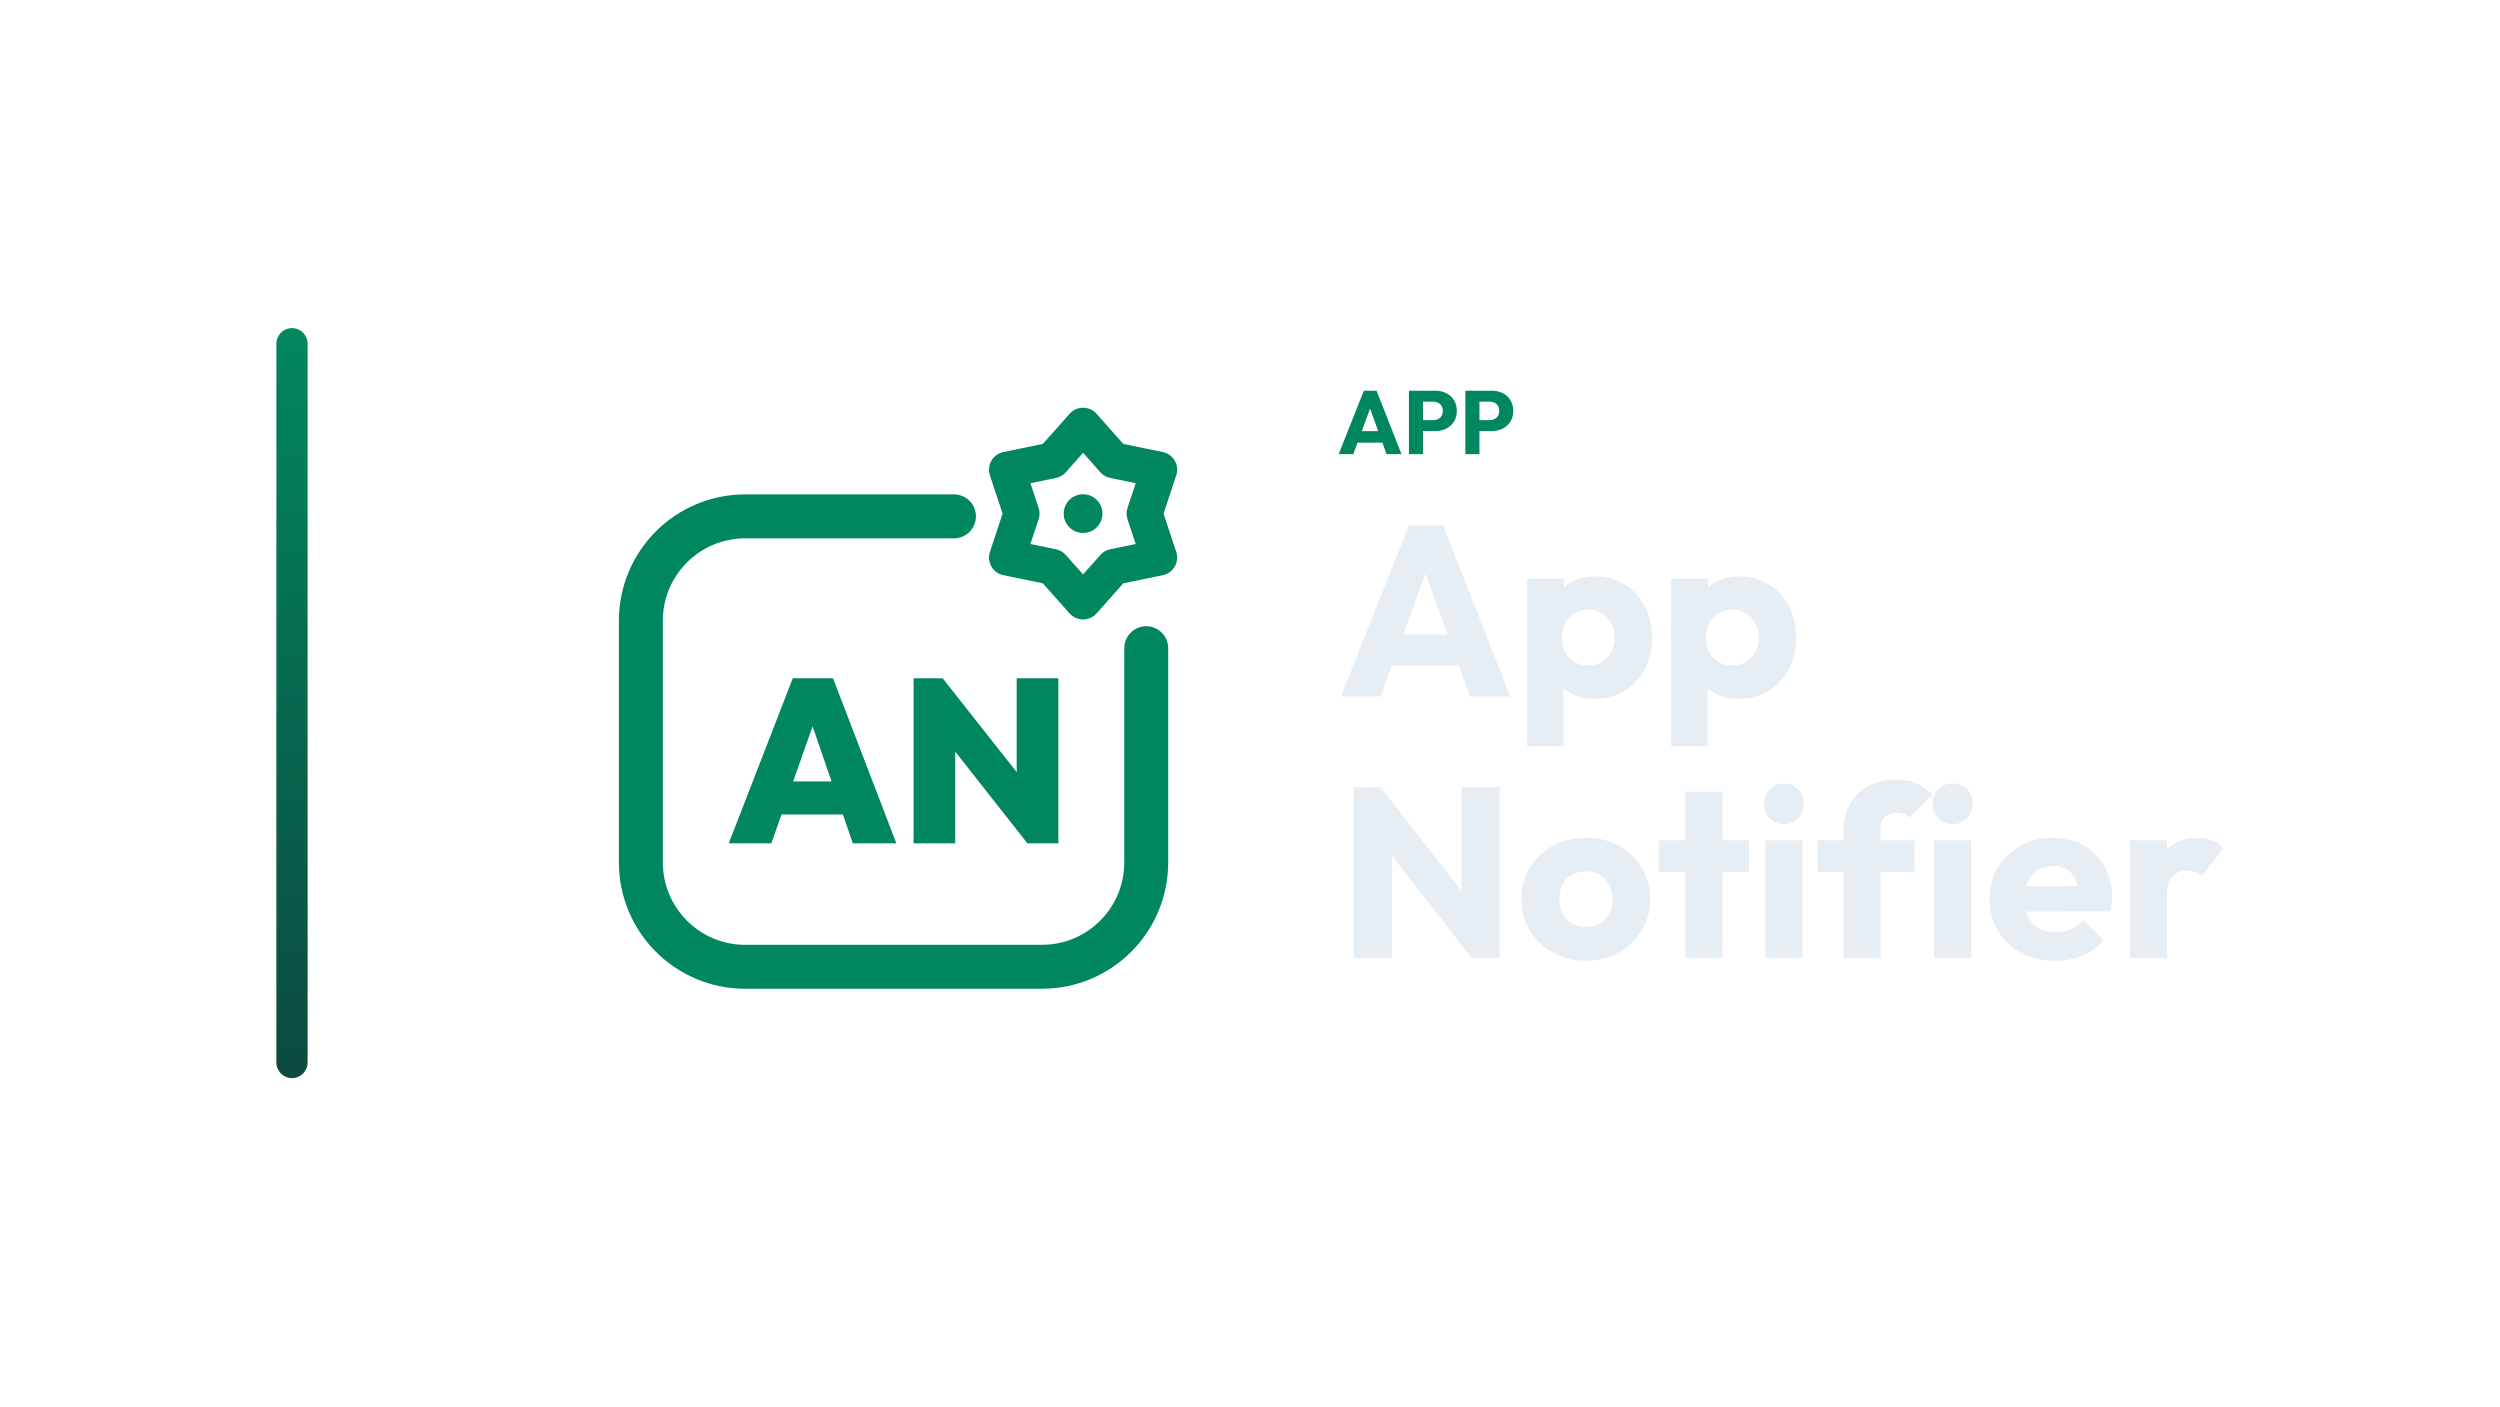
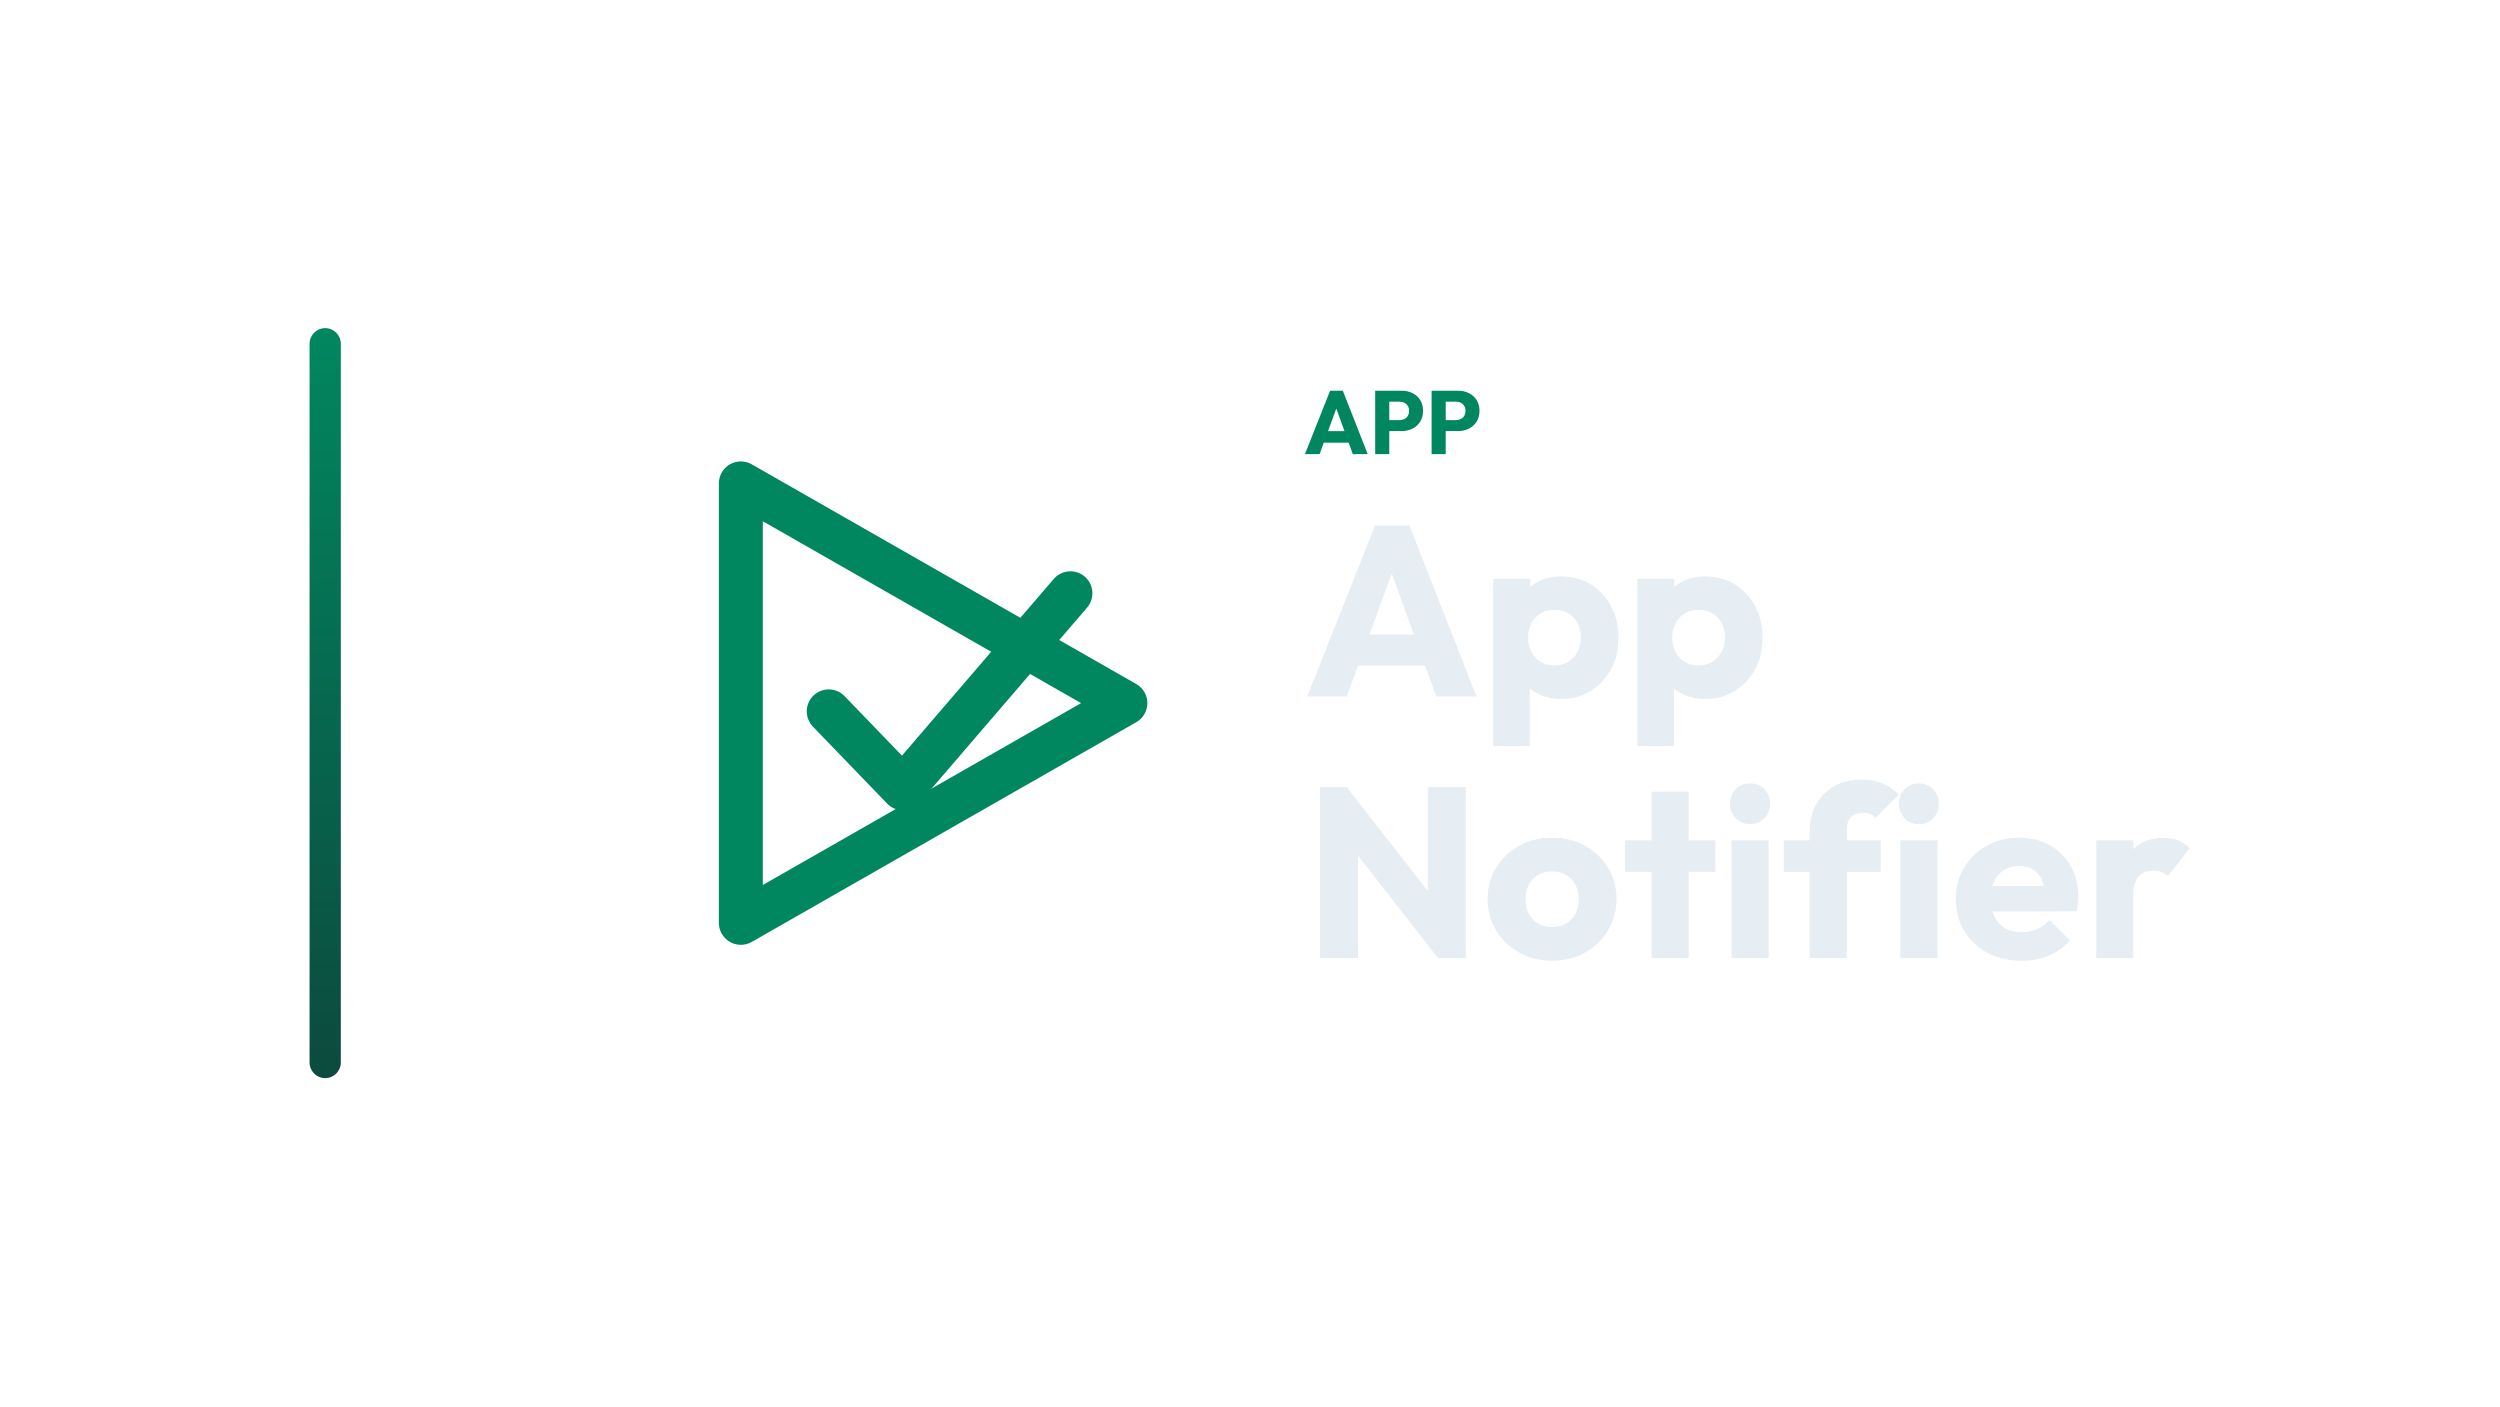
<svg xmlns="http://www.w3.org/2000/svg" width="1280" height="720" viewBox="0 0 1280 720">
-   <g transform="translate(71.5,0.0)">
+   <g transform="translate(88.5,0.0)">
    <defs>
      <linearGradient id="cbRail" x1="0" y1="0" x2="0" y2="1">
        <stop offset="0%" stop-color="#01875F" />
        <stop offset="100%" stop-color="#0C4A3E" />
      </linearGradient>
    </defs>
    <rect x="70" y="168" width="16" height="384" rx="8.0" fill="url(#cbRail)" />
-     <g transform="translate(206,180) scale(0.70312)">
-       <path d="M 300 120 L 148 120 C 106 120 72 154 72 196 L 72 372 C 72 414 106 448 148 448 L 364 448 C 406 448 440 414 440 372 L 440 216" fill="none" stroke="#01875F" stroke-width="32.0" stroke-linecap="round" stroke-linejoin="round" />
-       <polygon points="394.0,54.0 416.4,79.2 449.4,86.0 438.8,118.0 449.4,150.0 416.4,156.8 394.0,182.0 371.6,156.8 338.6,150.0 349.2,118.0 338.6,86.0 371.6,79.2" fill="none" stroke="#01875F" stroke-width="26.2" stroke-linecap="round" stroke-linejoin="round" />
-       <circle cx="394" cy="118" r="14.1" fill="#01875F" stroke="none" />
-       <path d="M136.0 358.085 182.61 237.915H211.932L258.034 358.085H226.339L191.593 257.068H202.61L167.017 358.085ZM164.305 337.068V313.0H230.576V337.068Z" fill="#01875F" stroke="none" />
-       <path d="M270.576 358.085V237.915H291.763L300.915 262.492V358.085ZM353.458 358.085 283.288 268.932 291.763 237.915 362.102 327.068ZM353.458 358.085 345.661 332.831V237.915H376.0V358.085Z" fill="#01875F" stroke="none" />
+     <g transform="translate(198,180) scale(0.70312)">
+       <path d="M 132 96 L 412 256 L 132 416 Z" fill="none" stroke="#01875F" stroke-width="32.0" stroke-linecap="round" stroke-linejoin="round" />
+       <path d="M 196 262 L 250 318 L 372 176" fill="none" stroke="#01875F" stroke-width="32.0" stroke-linecap="round" stroke-linejoin="round" />
    </g>
-     <path d="M613.9 232.53 626.78 200.054H633.312L646.054 232.53H638.418L628.666 205.574H631.288L621.398 232.53ZM621.214 226.642V220.754H638.924V226.642Z" fill="#01875F" stroke="none" />
-     <path d="M655.392 220.708V215.096H662.384Q663.718 215.096 664.822 214.544Q665.926 213.992 666.57 212.934Q667.214 211.876 667.214 210.358Q667.214 208.886 666.57 207.828Q665.926 206.77 664.822 206.218Q663.718 205.666 662.384 205.666H655.392V200.054H663.442Q666.524 200.054 669.008 201.296Q671.492 202.538 672.941 204.861Q674.39 207.184 674.39 210.358Q674.39 213.532 672.941 215.855Q671.492 218.178 669.008 219.443Q666.524 220.708 663.442 220.708ZM649.872 232.53V200.054H657.094V232.53Z" fill="#01875F" stroke="none" />
-     <path d="M684.28 220.708V215.096H691.272Q692.606 215.096 693.71 214.544Q694.814 213.992 695.458 212.934Q696.102 211.876 696.102 210.358Q696.102 208.886 695.458 207.828Q694.814 206.77 693.71 206.218Q692.606 205.666 691.272 205.666H684.28V200.054H692.33Q695.412 200.054 697.896 201.296Q700.38 202.538 701.829 204.861Q703.278 207.184 703.278 210.358Q703.278 213.532 701.829 215.855Q700.38 218.178 697.896 219.443Q695.412 220.708 692.33 220.708ZM678.76 232.53V200.054H685.982V232.53Z" fill="#01875F" stroke="none" />
-     <path d="M615.07 356.61 649.79 269.066H667.398L701.746 356.61H681.162L654.874 283.946H661.942L635.282 356.61ZM634.786 340.738V324.866H682.526V340.738Z" fill="#E6EDF3" stroke="none" />
-     <path d="M745.022 357.85Q738.946 357.85 733.862 355.494Q728.778 353.138 725.554 348.984Q722.33 344.83 721.834 339.498V314.078Q722.33 308.746 725.554 304.406Q728.778 300.066 733.862 297.586Q738.946 295.106 745.022 295.106Q753.578 295.106 760.212 299.198Q766.846 303.29 770.628 310.358Q774.41 317.426 774.41 326.478Q774.41 335.53 770.628 342.598Q766.846 349.666 760.212 353.758Q753.578 357.85 745.022 357.85ZM710.302 382.03V296.346H729.274V311.846L726.174 326.478L729.026 341.11V382.03ZM741.55 340.738Q745.642 340.738 748.68 338.878Q751.718 337.018 753.454 333.794Q755.19 330.57 755.19 326.478Q755.19 322.262 753.454 319.038Q751.718 315.814 748.68 314.016Q745.642 312.218 741.674 312.218Q737.706 312.218 734.668 314.016Q731.63 315.814 729.894 319.038Q728.158 322.262 728.158 326.478Q728.158 330.57 729.832 333.794Q731.506 337.018 734.606 338.878Q737.706 340.738 741.55 340.738Z" fill="#E6EDF3" stroke="none" />
-     <path d="M818.802 357.85Q812.726 357.85 807.642 355.494Q802.558 353.138 799.334 348.984Q796.11 344.83 795.614 339.498V314.078Q796.11 308.746 799.334 304.406Q802.558 300.066 807.642 297.586Q812.726 295.106 818.802 295.106Q827.358 295.106 833.992 299.198Q840.626 303.29 844.408 310.358Q848.19 317.426 848.19 326.478Q848.19 335.53 844.408 342.598Q840.626 349.666 833.992 353.758Q827.358 357.85 818.802 357.85ZM784.082 382.03V296.346H803.054V311.846L799.954 326.478L802.806 341.11V382.03ZM815.33 340.738Q819.422 340.738 822.46 338.878Q825.498 337.018 827.234 333.794Q828.97 330.57 828.97 326.478Q828.97 322.262 827.234 319.038Q825.498 315.814 822.46 314.016Q819.422 312.218 815.454 312.218Q811.486 312.218 808.448 314.016Q805.41 315.814 803.674 319.038Q801.938 322.262 801.938 326.478Q801.938 330.57 803.612 333.794Q805.286 337.018 808.386 338.878Q811.486 340.738 815.33 340.738Z" fill="#E6EDF3" stroke="none" />
-     <path d="M621.642 490.53V402.986H635.282L641.11 420.47V490.53ZM682.03 490.53 630.446 424.438 635.282 402.986 686.866 469.078ZM682.03 490.53 676.822 473.046V402.986H696.29V490.53Z" fill="#E6EDF3" stroke="none" />
-     <path d="M740.434 491.894Q731.134 491.894 723.632 487.74Q716.13 483.586 711.79 476.394Q707.45 469.202 707.45 460.274Q707.45 451.346 711.79 444.278Q716.13 437.21 723.57 433.056Q731.01 428.902 740.434 428.902Q749.858 428.902 757.298 432.994Q764.738 437.086 769.078 444.216Q773.418 451.346 773.418 460.274Q773.418 469.202 769.078 476.394Q764.738 483.586 757.298 487.74Q749.858 491.894 740.434 491.894ZM740.434 474.658Q744.526 474.658 747.626 472.86Q750.726 471.062 752.4 467.776Q754.074 464.49 754.074 460.274Q754.074 456.058 752.338 452.896Q750.602 449.734 747.564 447.936Q744.526 446.138 740.434 446.138Q736.466 446.138 733.366 447.936Q730.266 449.734 728.53 452.958Q726.794 456.182 726.794 460.398Q726.794 464.49 728.53 467.776Q730.266 471.062 733.366 472.86Q736.466 474.658 740.434 474.658Z" fill="#E6EDF3" stroke="none" />
-     <path d="M791.398 490.53V405.342H810.37V490.53ZM777.758 446.386V430.266H824.01V446.386Z" fill="#E6EDF3" stroke="none" />
-     <path d="M832.318 490.53V430.266H851.29V490.53ZM841.866 421.958Q837.402 421.958 834.488 418.92Q831.574 415.882 831.574 411.542Q831.574 407.078 834.488 404.102Q837.402 401.126 841.866 401.126Q846.33 401.126 849.182 404.102Q852.034 407.078 852.034 411.542Q852.034 415.882 849.182 418.92Q846.33 421.958 841.866 421.958Z" fill="#E6EDF3" stroke="none" />
-     <path d="M872.37 490.53V425.058Q872.37 417.742 875.656 411.852Q878.942 405.962 884.894 402.552Q890.846 399.142 899.03 399.142Q905.23 399.142 909.88 401.188Q914.53 403.234 918.002 406.83L906.098 418.734Q904.858 417.494 903.308 416.812Q901.758 416.13 899.65 416.13Q895.806 416.13 893.574 418.362Q891.342 420.594 891.342 424.438V490.53ZM859.102 446.386V430.266H908.702V446.386Z" fill="#E6EDF3" stroke="none" />
-     <path d="M918.746 490.53V430.266H937.718V490.53ZM928.294 421.958Q923.83 421.958 920.916 418.92Q918.002 415.882 918.002 411.542Q918.002 407.078 920.916 404.102Q923.83 401.126 928.294 401.126Q932.758 401.126 935.61 404.102Q938.462 407.078 938.462 411.542Q938.462 415.882 935.61 418.92Q932.758 421.958 928.294 421.958Z" fill="#E6EDF3" stroke="none" />
-     <path d="M980.87 491.894Q971.074 491.894 963.448 487.864Q955.822 483.834 951.482 476.642Q947.142 469.45 947.142 460.398Q947.142 451.346 951.42 444.216Q955.698 437.086 963.014 432.994Q970.33 428.902 979.506 428.902Q988.434 428.902 995.254 432.746Q1002.074 436.59 1005.98 443.41Q1009.886 450.23 1009.886 459.034Q1009.886 460.646 1009.7 462.444Q1009.514 464.242 1009.018 466.598L957.062 466.722V453.702L1000.958 453.578L992.774 459.034Q992.65 453.826 991.162 450.416Q989.674 447.006 986.76 445.208Q983.846 443.41 979.63 443.41Q975.166 443.41 971.88 445.456Q968.594 447.502 966.796 451.222Q964.998 454.942 964.998 460.274Q964.998 465.606 966.92 469.388Q968.842 473.17 972.376 475.216Q975.91 477.262 980.746 477.262Q985.21 477.262 988.806 475.712Q992.402 474.162 995.13 471.062L1005.546 481.478Q1001.082 486.686 994.758 489.29Q988.434 491.894 980.87 491.894Z" fill="#E6EDF3" stroke="none" />
-     <path d="M1019.062 490.53V430.266H1038.034V490.53ZM1038.034 457.422 1030.098 451.222Q1032.454 440.682 1038.034 434.854Q1043.614 429.026 1053.534 429.026Q1057.874 429.026 1061.16 430.328Q1064.446 431.63 1066.926 434.358L1055.642 448.618Q1054.402 447.254 1052.542 446.51Q1050.682 445.766 1048.326 445.766Q1043.614 445.766 1040.824 448.68Q1038.034 451.594 1038.034 457.422Z" fill="#E6EDF3" stroke="none" />
+     <path d="M579.623 232.53 592.503 200.054H599.035L611.777 232.53H604.141L594.389 205.574H597.011L587.121 232.53ZM586.937 226.642V220.754H604.647V226.642Z" fill="#01875F" stroke="none" />
+     <path d="M621.115 220.708V215.096H628.107Q629.441 215.096 630.545 214.544Q631.649 213.992 632.293 212.934Q632.937 211.876 632.937 210.358Q632.937 208.886 632.293 207.828Q631.649 206.77 630.545 206.218Q629.441 205.666 628.107 205.666H621.115V200.054H629.165Q632.247 200.054 634.731 201.296Q637.215 202.538 638.664 204.861Q640.113 207.184 640.113 210.358Q640.113 213.532 638.664 215.855Q637.215 218.178 634.731 219.443Q632.247 220.708 629.165 220.708ZM615.595 232.53V200.054H622.817V232.53Z" fill="#01875F" stroke="none" />
+     <path d="M650.003 220.708V215.096H656.995Q658.329 215.096 659.433 214.544Q660.537 213.992 661.181 212.934Q661.825 211.876 661.825 210.358Q661.825 208.886 661.181 207.828Q660.537 206.77 659.433 206.218Q658.329 205.666 656.995 205.666H650.003V200.054H658.053Q661.135 200.054 663.619 201.296Q666.103 202.538 667.552 204.861Q669.001 207.184 669.001 210.358Q669.001 213.532 667.552 215.855Q666.103 218.178 663.619 219.443Q661.135 220.708 658.053 220.708ZM644.483 232.53V200.054H651.705V232.53Z" fill="#01875F" stroke="none" />
+     <path d="M580.793 356.61 615.513 269.066H633.121L667.469 356.61H646.885L620.597 283.946H627.665L601.005 356.61ZM600.509 340.738V324.866H648.249V340.738Z" fill="#E6EDF3" stroke="none" />
+     <path d="M710.745 357.85Q704.669 357.85 699.585 355.494Q694.501 353.138 691.277 348.984Q688.053 344.83 687.557 339.498V314.078Q688.053 308.746 691.277 304.406Q694.501 300.066 699.585 297.586Q704.669 295.106 710.745 295.106Q719.301 295.106 725.935 299.198Q732.569 303.29 736.351 310.358Q740.133 317.426 740.133 326.478Q740.133 335.53 736.351 342.598Q732.569 349.666 725.935 353.758Q719.301 357.85 710.745 357.85ZM676.025 382.03V296.346H694.997V311.846L691.897 326.478L694.749 341.11V382.03ZM707.273 340.738Q711.365 340.738 714.403 338.878Q717.441 337.018 719.177 333.794Q720.913 330.57 720.913 326.478Q720.913 322.262 719.177 319.038Q717.441 315.814 714.403 314.016Q711.365 312.218 707.397 312.218Q703.429 312.218 700.391 314.016Q697.353 315.814 695.617 319.038Q693.881 322.262 693.881 326.478Q693.881 330.57 695.555 333.794Q697.229 337.018 700.329 338.878Q703.429 340.738 707.273 340.738Z" fill="#E6EDF3" stroke="none" />
+     <path d="M784.525 357.85Q778.449 357.85 773.365 355.494Q768.281 353.138 765.057 348.984Q761.833 344.83 761.337 339.498V314.078Q761.833 308.746 765.057 304.406Q768.281 300.066 773.365 297.586Q778.449 295.106 784.525 295.106Q793.081 295.106 799.715 299.198Q806.349 303.29 810.131 310.358Q813.913 317.426 813.913 326.478Q813.913 335.53 810.131 342.598Q806.349 349.666 799.715 353.758Q793.081 357.85 784.525 357.85ZM749.805 382.03V296.346H768.777V311.846L765.677 326.478L768.529 341.11V382.03ZM781.053 340.738Q785.145 340.738 788.183 338.878Q791.221 337.018 792.957 333.794Q794.693 330.57 794.693 326.478Q794.693 322.262 792.957 319.038Q791.221 315.814 788.183 314.016Q785.145 312.218 781.177 312.218Q777.209 312.218 774.171 314.016Q771.133 315.814 769.397 319.038Q767.661 322.262 767.661 326.478Q767.661 330.57 769.335 333.794Q771.009 337.018 774.109 338.878Q777.209 340.738 781.053 340.738Z" fill="#E6EDF3" stroke="none" />
+     <path d="M587.365 490.53V402.986H601.005L606.833 420.47V490.53ZM647.753 490.53 596.169 424.438 601.005 402.986 652.589 469.078ZM647.753 490.53 642.545 473.046V402.986H662.013V490.53Z" fill="#E6EDF3" stroke="none" />
+     <path d="M706.157 491.894Q696.857 491.894 689.355 487.74Q681.853 483.586 677.513 476.394Q673.173 469.202 673.173 460.274Q673.173 451.346 677.513 444.278Q681.853 437.21 689.293 433.056Q696.733 428.902 706.157 428.902Q715.581 428.902 723.021 432.994Q730.461 437.086 734.801 444.216Q739.141 451.346 739.141 460.274Q739.141 469.202 734.801 476.394Q730.461 483.586 723.021 487.74Q715.581 491.894 706.157 491.894ZM706.157 474.658Q710.249 474.658 713.349 472.86Q716.449 471.062 718.123 467.776Q719.797 464.49 719.797 460.274Q719.797 456.058 718.061 452.896Q716.325 449.734 713.287 447.936Q710.249 446.138 706.157 446.138Q702.189 446.138 699.089 447.936Q695.989 449.734 694.253 452.958Q692.517 456.182 692.517 460.398Q692.517 464.49 694.253 467.776Q695.989 471.062 699.089 472.86Q702.189 474.658 706.157 474.658Z" fill="#E6EDF3" stroke="none" />
+     <path d="M757.121 490.53V405.342H776.093V490.53ZM743.481 446.386V430.266H789.733V446.386Z" fill="#E6EDF3" stroke="none" />
+     <path d="M798.041 490.53V430.266H817.013V490.53ZM807.589 421.958Q803.125 421.958 800.211 418.92Q797.297 415.882 797.297 411.542Q797.297 407.078 800.211 404.102Q803.125 401.126 807.589 401.126Q812.053 401.126 814.905 404.102Q817.757 407.078 817.757 411.542Q817.757 415.882 814.905 418.92Q812.053 421.958 807.589 421.958Z" fill="#E6EDF3" stroke="none" />
+     <path d="M838.093 490.53V425.058Q838.093 417.742 841.379 411.852Q844.665 405.962 850.617 402.552Q856.569 399.142 864.753 399.142Q870.953 399.142 875.603 401.188Q880.253 403.234 883.725 406.83L871.821 418.734Q870.581 417.494 869.031 416.812Q867.481 416.13 865.373 416.13Q861.529 416.13 859.297 418.362Q857.065 420.594 857.065 424.438V490.53ZM824.825 446.386V430.266H874.425V446.386Z" fill="#E6EDF3" stroke="none" />
+     <path d="M884.469 490.53V430.266H903.441V490.53ZM894.017 421.958Q889.553 421.958 886.639 418.92Q883.725 415.882 883.725 411.542Q883.725 407.078 886.639 404.102Q889.553 401.126 894.017 401.126Q898.481 401.126 901.333 404.102Q904.185 407.078 904.185 411.542Q904.185 415.882 901.333 418.92Q898.481 421.958 894.017 421.958Z" fill="#E6EDF3" stroke="none" />
+     <path d="M946.593 491.894Q936.797 491.894 929.171 487.864Q921.545 483.834 917.205 476.642Q912.865 469.45 912.865 460.398Q912.865 451.346 917.143 444.216Q921.421 437.086 928.737 432.994Q936.053 428.902 945.229 428.902Q954.157 428.902 960.977 432.746Q967.797 436.59 971.703 443.41Q975.609 450.23 975.609 459.034Q975.609 460.646 975.423 462.444Q975.237 464.242 974.741 466.598L922.785 466.722V453.702L966.681 453.578L958.497 459.034Q958.373 453.826 956.885 450.416Q955.397 447.006 952.483 445.208Q949.569 443.41 945.353 443.41Q940.889 443.41 937.603 445.456Q934.317 447.502 932.519 451.222Q930.721 454.942 930.721 460.274Q930.721 465.606 932.643 469.388Q934.565 473.17 938.099 475.216Q941.633 477.262 946.469 477.262Q950.933 477.262 954.529 475.712Q958.125 474.162 960.853 471.062L971.269 481.478Q966.805 486.686 960.481 489.29Q954.157 491.894 946.593 491.894Z" fill="#E6EDF3" stroke="none" />
+     <path d="M984.785 490.53V430.266H1003.757V490.53ZM1003.757 457.422 995.821 451.222Q998.177 440.682 1003.757 434.854Q1009.337 429.026 1019.257 429.026Q1023.597 429.026 1026.883 430.328Q1030.169 431.63 1032.649 434.358L1021.365 448.618Q1020.125 447.254 1018.265 446.51Q1016.405 445.766 1014.049 445.766Q1009.337 445.766 1006.547 448.68Q1003.757 451.594 1003.757 457.422Z" fill="#E6EDF3" stroke="none" />
  </g>
</svg>
